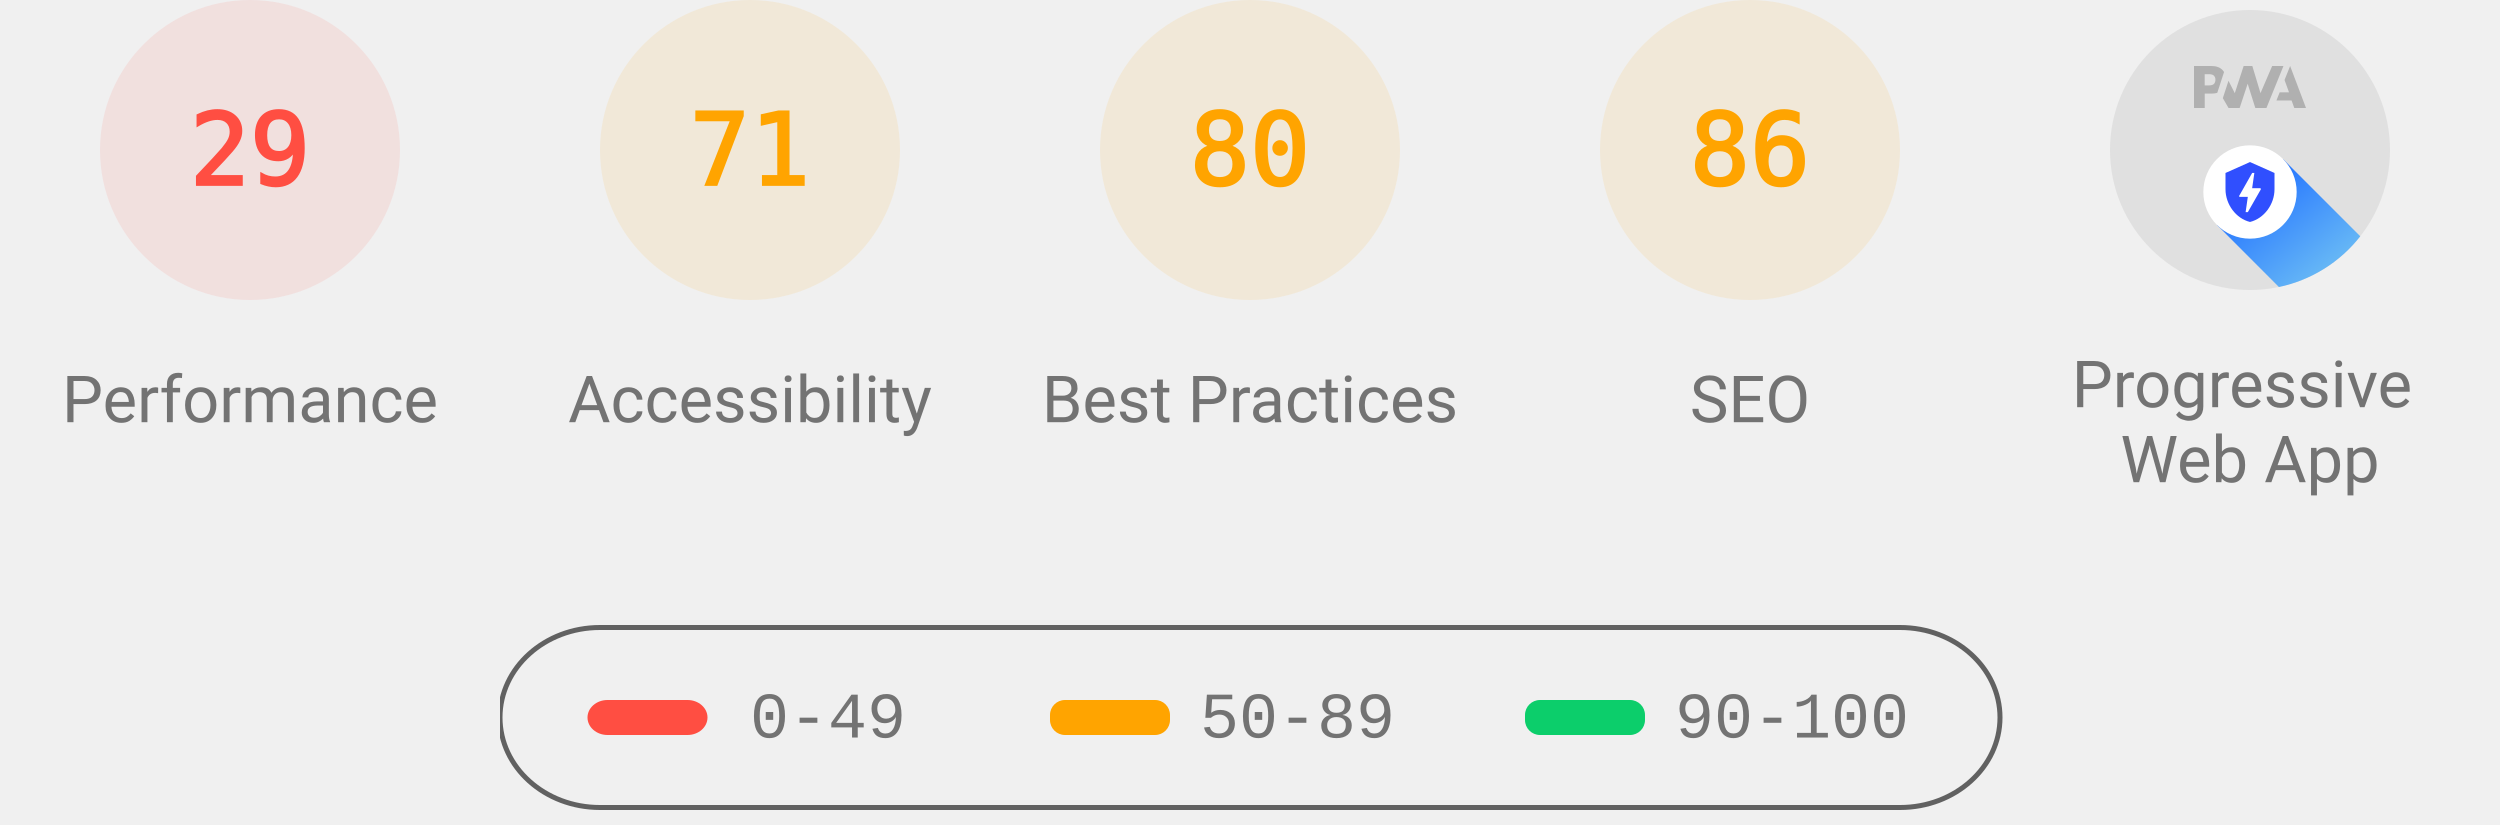
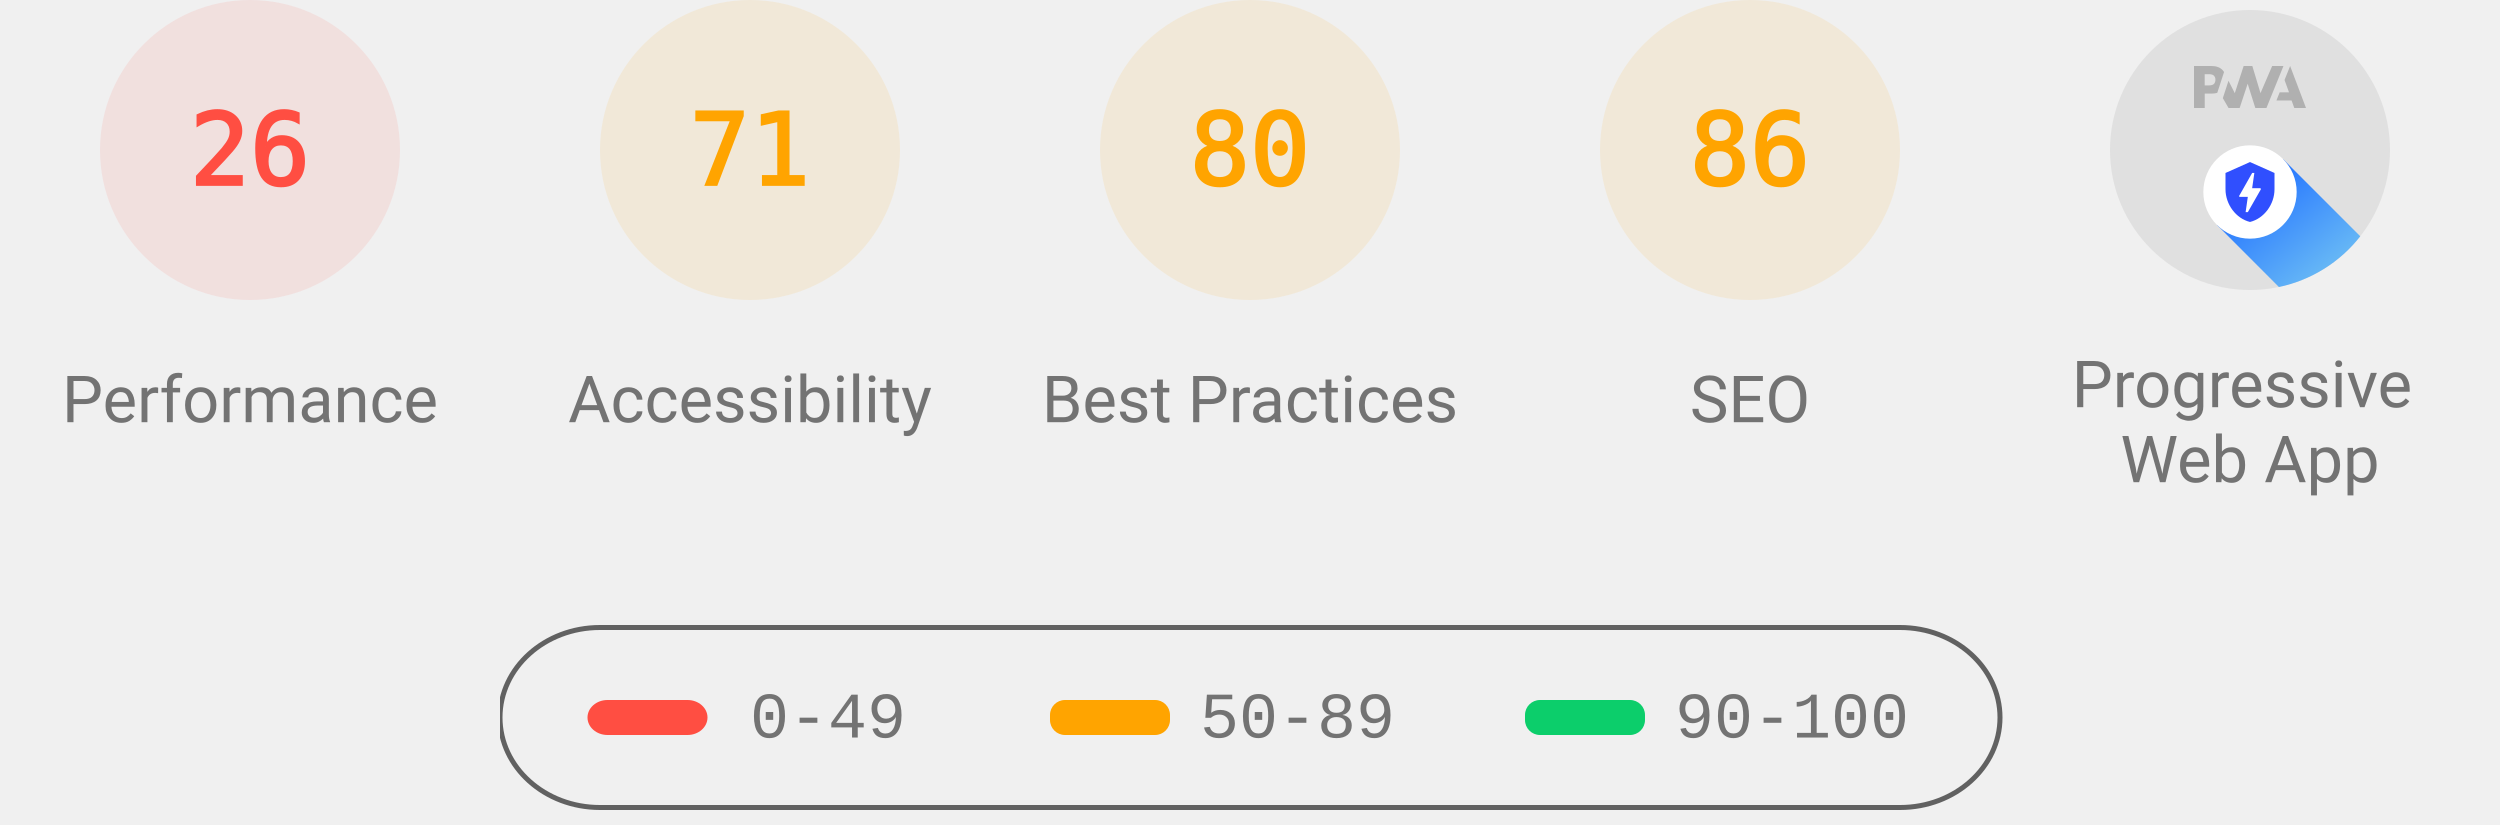
<svg xmlns="http://www.w3.org/2000/svg" class="theme--agnostic" fill="none" width="1000" height="330">
  <style>
			.gauge-base {
				opacity: 0.1
			}

			.gauge-arc {
				fill: none;
				animation-delay: 250ms;
				stroke-linecap: round;
				transform: rotate(-90deg);
				transform-origin: 100px 60px;
				animation: load-gauge 1s ease forwards
			}

			.guage-text {
				font-size: 40px;
				font-family: monospace;
				text-align: center
			}

			.guage-red {
				color: #ff4e42;
				fill: #ff4e42;
				stroke: #ff4e42
			}
			.guage-orange {
				color: #ffa400;
				fill: #ffa400;
				stroke: #ffa400
			}
			.guage-green {
				color: #0cce6b;
				fill: #0cce6b;
				stroke: #0cce6b
			}
			.theme--agnostic .guage-undefined {
				color: #5c5c5c;
				fill: #5c5c5c;
				stroke: #5c5c5c
			}
			.theme--light .guage-undefined {
				color: #1e1e1e;
				fill: #1e1e1e;
				stroke: #1e1e1e
			}
			.theme--dark .guage-undefined {
				color: #f5f5f5;
				fill: #f5f5f5;
				stroke: #f5f5f5
			}

			.guage-title {
				stroke: none;
				font-size: 26px;
				line-height: 26px;
				font-family: Roboto, Halvetica, Arial, sans-serif
			}
			.metric.guage-title {
				font-family: 'Courier New', Courier, monospace
			}
			.theme--agnostic .guage-title {
				color: #737373;
				fill: #737373
			}
			.theme--light .guage-title {
				color: #212121;
				fill: #212121
			}
			.theme--dark .guage-title {
				color: #f5f5f5;
				fill: #f5f5f5
			}

			@keyframes load-gauge {
				from {
					stroke-dasharray: 0 352.858
				}
			}
			.lh-gauge--pwa__disc {
				fill: #e0e0e0
			}
			.lh-gauge--pwa__logo {
				position: relative;
				fill: #b0b0b0
			}
			.lh-gauge--pwa__invisible {
				display: none
			}
			.lh-gauge--pwa__visible {
				display: inline
			}
			.guage-invisible {
				display: none
			}
			.lh-gauge--pwa__logo--primary-color {
				fill: #304ffe
			}
			.theme--agnostic .lh-gauge--pwa__logo--secondary-color {
				fill: #787878
			}
			.theme--light .lh-gauge--pwa__logo--secondary-color {
				fill: #3d3d3d
			}
			.theme--dark .lh-gauge--pwa__logo--secondary-color {
				fill: #d8b6b6
			}
			.theme--light #svg_2 {
				stroke: #00000022
			}
			.theme--agnostic #svg_2 {
				stroke: #616161
			}
			.theme--light #svg_2 {
				stroke: #00000022
			}
			.theme--dark #svg_2 {
				stroke: #f5f5f566
			}
		</style>
  <svg class="guage-div guage-perf guage-red" viewBox="0 0 200 200" width="200" height="200" x="0" y="0">
    <circle class="gauge-base" r="56" cx="100" cy="60" stroke-width="8" />
-     <circle class="gauge-arc guage-arc-1" r="56" cx="100" cy="60" stroke-width="8" style="stroke-dasharray: 102.039, 351.858;" />
-     <text class="guage-text" x="100px" y="60px" alignment-baseline="central" dominant-baseline="central" text-anchor="middle">29</text>
+     <circle class="gauge-arc guage-arc-1" r="56" cx="100" cy="60" stroke-width="8" style="stroke-dasharray: 91.483, 351.858;" />
+     <text class="guage-text" x="100px" y="60px" alignment-baseline="central" dominant-baseline="central" text-anchor="middle">26</text>
    <text class="guage-title" x="100px" y="160px" alignment-baseline="central" dominant-baseline="central" text-anchor="middle">Performance</text>
  </svg>
  <svg class="guage-div guage-acc guage-orange" viewBox="0 0 200 200" width="200" height="200" x="200" y="0">
    <circle class="gauge-base" r="56" cx="100" cy="60" stroke-width="8" />
    <circle class="gauge-arc guage-arc-2" r="56" cx="100" cy="60" stroke-width="8" style="stroke-dasharray: 249.819, 351.858;" />
    <text class="guage-text" x="100px" y="60px" alignment-baseline="central" dominant-baseline="central" text-anchor="middle">71</text>
    <text class="guage-title" x="100px" y="160px" alignment-baseline="central" dominant-baseline="central" text-anchor="middle">Accessibility</text>
  </svg>
  <svg class="guage-div guage-best guage-orange" viewBox="0 0 200 200" width="200" height="200" x="400" y="0">
    <circle class="gauge-base" r="56" cx="100" cy="60" stroke-width="8" />
    <circle class="gauge-arc guage-arc-3" r="56" cx="100" cy="60" stroke-width="8" style="stroke-dasharray: 281.486, 351.858;" />
    <text class="guage-text" x="100px" y="60px" alignment-baseline="central" dominant-baseline="central" text-anchor="middle">80</text>
    <text class="guage-title" x="100px" y="160px" alignment-baseline="central" dominant-baseline="central" text-anchor="middle">Best Practices</text>
  </svg>
  <svg class="guage-div guage-seo guage-orange" viewBox="0 0 200 200" width="200" height="200" x="600" y="0">
    <circle class="gauge-base" r="56" cx="100" cy="60" stroke-width="8" />
    <circle class="gauge-arc guage-arc-4" r="56" cx="100" cy="60" stroke-width="8" style="stroke-dasharray: 302.598, 351.858;" />
    <text class="guage-text" x="100px" y="60px" alignment-baseline="central" dominant-baseline="central" text-anchor="middle">86</text>
    <text class="guage-title" x="100px" y="160px" alignment-baseline="central" dominant-baseline="central" text-anchor="middle">SEO</text>
  </svg>
  <svg class="guage-div guage-pwa " viewBox="0 0 200 200" width="200" height="200" x="800" y="0">
    <svg viewBox="0 0 60 60" width="112" height="112" x="44" y="4">
      <defs>
        <linearGradient id="lh-gauge--pwa__check-circle__gradient-0" x1="50%" y1="0%" x2="50%" y2="100%">
          <stop stop-color="#00C852" offset="0%" />
          <stop stop-color="#009688" offset="100%" />
        </linearGradient>
        <linearGradient id="lh-gauge--pwa__installable__shadow-gradient-0" x1="76.056%" x2="24.111%" y1="82.995%" y2="24.735%">
          <stop stop-color="#A5D6A7" offset="0%" />
          <stop stop-color="#80CBC4" offset="100%" />
        </linearGradient>
        <linearGradient id="lh-gauge--pwa__fast-reliable__shadow-gradient-0" x1="76.056%" y1="82.995%" x2="25.678%" y2="26.493%">
          <stop stop-color="#64B5F6" offset="0%" />
          <stop stop-color="#2979FF" offset="100%" />
        </linearGradient>
        <g id="lh-gauge--pwa__fast-reliable-badge-0">
          <circle fill="#FFFFFF" cx="10" cy="10" r="10" />
          <path fill="#304FFE" d="M10 3.58l5.25 2.34v3.5c0 3.23-2.24 6.26-5.25 7-3.01-.74-5.25-3.77-5.25-7v-3.5L10 3.58zm-.47 10.74l2.76-4.83.03-.07c.04-.08 0-.24-.22-.24h-1.64l.47-3.26h-.47l-2.7 4.77c-.02.01.05-.1-.04.05-.09.16-.1.31.18.31h1.63l-.47 3.27h.47z" />
        </g>
        <g id="lh-gauge--pwa__installable-badge-0">
          <circle fill="#FFFFFF" cx="10" cy="10" r="10" />
          <path fill="#009688" d="M10 4.167A5.835 5.835 0 0 0 4.167 10 5.835 5.835 0 0 0 10 15.833 5.835 5.835 0 0 0 15.833 10 5.835 5.835 0 0 0 10 4.167zm2.917 6.416h-2.334v2.334H9.417v-2.334H7.083V9.417h2.334V7.083h1.166v2.334h2.334v1.166z" />
        </g>
      </defs>
      <g stroke="none" fill-rule="nonzero">
        <circle class="lh-gauge--pwa__disc" cx="30" cy="30" r="30" />
        <g class="lh-gauge--pwa__logo">
          <path d="M35.66 19.39l.7-1.75h2L37.4 15 38.6 12l3.4 9h-2.51l-.58-1.61z" />
          <path d="M33.52 21l3.65-9h-2.42l-2.5 5.82L30.5 12h-1.86l-1.9 5.82-1.35-2.65-1.21 3.72L25.4 21h2.38l1.72-5.2 1.64 5.2z" />
          <path fill-rule="nonzero" d="M20.3 17.91h1.48c.45 0 .85-.05 1.2-.15l.39-1.18 1.07-3.3a2.64 2.64 0 0 0-.28-.37c-.55-.6-1.36-.91-2.42-.91H18v9h2.3V17.9zm1.96-3.84c.22.22.33.5.33.87 0 .36-.1.65-.29.87-.2.23-.59.35-1.15.35h-.86v-2.41h.87c.52 0 .89.1 1.1.32z" />
        </g>
        <rect class="lh-gauge--pwa__component lh-gauge--pwa__na-line lh-gauge--pwa__invisible" fill="#FFFFFF" x="20" y="32" width="20" height="4" rx="2" />
        <g class="lh-gauge--pwa__component lh-gauge--pwa__fast-reliable-badge lh-gauge--pwa__visible" transform="translate(20, 29)">
          <path fill="url(#lh-gauge--pwa__fast-reliable__shadow-gradient-0)" d="M33.63 19.49A30 30 0 0 1 16.2 30.36L3 17.14 17.14 3l16.49 16.49z" />
          <use href="#lh-gauge--pwa__fast-reliable-badge-0" />
        </g>
        <g class="lh-gauge--pwa__component lh-gauge--pwa__installable-badge lh-gauge--pwa__invisible" transform="translate(20, 29)">
          <path fill="url(#lh-gauge--pwa__installable__shadow-gradient-0)" d="M33.629 19.487c-4.272 5.453-10.391 9.39-17.415 10.869L3 17.142 17.142 3 33.63 19.487z" />
          <use href="#lh-gauge--pwa__installable-badge-0" />
        </g>
        <g class="lh-gauge--pwa__component lh-gauge--pwa__fast-reliable-installable-badges lh-gauge--pwa__invisible">
          <g transform="translate(8, 29)">
            <path fill="url(#lh-gauge--pwa__fast-reliable__shadow-gradient-0)" d="M16.321 30.463L3 17.143 17.142 3l22.365 22.365A29.864 29.864 0 0 1 22 31c-1.942 0-3.84-.184-5.679-.537z" />
            <use href="#lh-gauge--pwa__fast-reliable-badge-0" />
          </g>
          <g transform="translate(32, 29)">
            <path fill="url(#lh-gauge--pwa__installable__shadow-gradient-0)" d="M25.982 11.84a30.107 30.107 0 0 1-13.08 15.203L3 17.143 17.142 3l8.84 8.84z" />
            <use href="#lh-gauge--pwa__installable-badge-0" />
          </g>
        </g>
        <g class="lh-gauge--pwa__component lh-gauge--pwa__check-circle lh-gauge--pwa__invisible" transform="translate(18, 28)">
          <circle fill="#FFFFFF" cx="12" cy="12" r="12" />
          <path fill="url(#lh-gauge--pwa__check-circle__gradient-0)" d="M12 2a10 10 0 1 0 0 20 10 10 0 0 0 0-20zm-2 15l-5-5 1.41-1.41L10 14.17l7.59-7.59L19 8l-9 9z" />
        </g>
      </g>
    </svg>
    <text class="guage-title" y="160px" alignment-baseline="central" dominant-baseline="central" text-anchor="middle">
      <tspan x="100px" dy="-6px">Progressive</tspan>
      <tspan x="100px" dy="30px">Web App</tspan>
    </text>
  </svg>
  <svg width="604" height="76" x="200" y="250">
    <g>
      <rect fill="none" id="canvas_background" height="80" width="604" y="-1" x="-1" />
      <g display="none" overflow="visible" y="0" x="0" height="100%" width="100%" id="canvasGrid">
        <rect fill="url(#gridpattern)" stroke-width="0" y="0" x="0" height="100%" width="100%" />
      </g>
    </g>
    <g>
      <rect fill-opacity="0" stroke-width="2" rx="40" id="svg_2" height="72" width="600" y="1" x="0" fill="#000000" />
      <rect stroke="#000" rx="8" id="svg_3" height="14" width="48" y="30" x="35" stroke-opacity="null" stroke-width="0" fill="#ff4e42" />
      <rect stroke="#000" rx="6" id="svg_4" height="14" width="48" y="30" x="220" stroke-opacity="null" stroke-width="0" fill="#ffa400" />
      <rect stroke="#000" rx="6" id="svg_5" height="14" width="48" y="30" x="410" stroke-opacity="null" stroke-width="0" fill="#0cce6b" />
      <text class="metric guage-title" xml:space="preserve" text-anchor="start" font-size="26" id="svg_6" y="45" x="100" stroke-opacity="null" stroke-width="0" stroke="#000">0-49</text>
      <text class="metric guage-title" xml:space="preserve" text-anchor="start" font-size="26" id="svg_7" y="45" x="280" stroke-opacity="null" stroke-width="0" stroke="#000">50-89</text>
      <text class="metric guage-title" xml:space="preserve" text-anchor="start" font-size="26" id="svg_8" y="45" x="470" stroke-opacity="null" stroke-width="0" stroke="#000">90-100</text>
    </g>
  </svg>
</svg>
